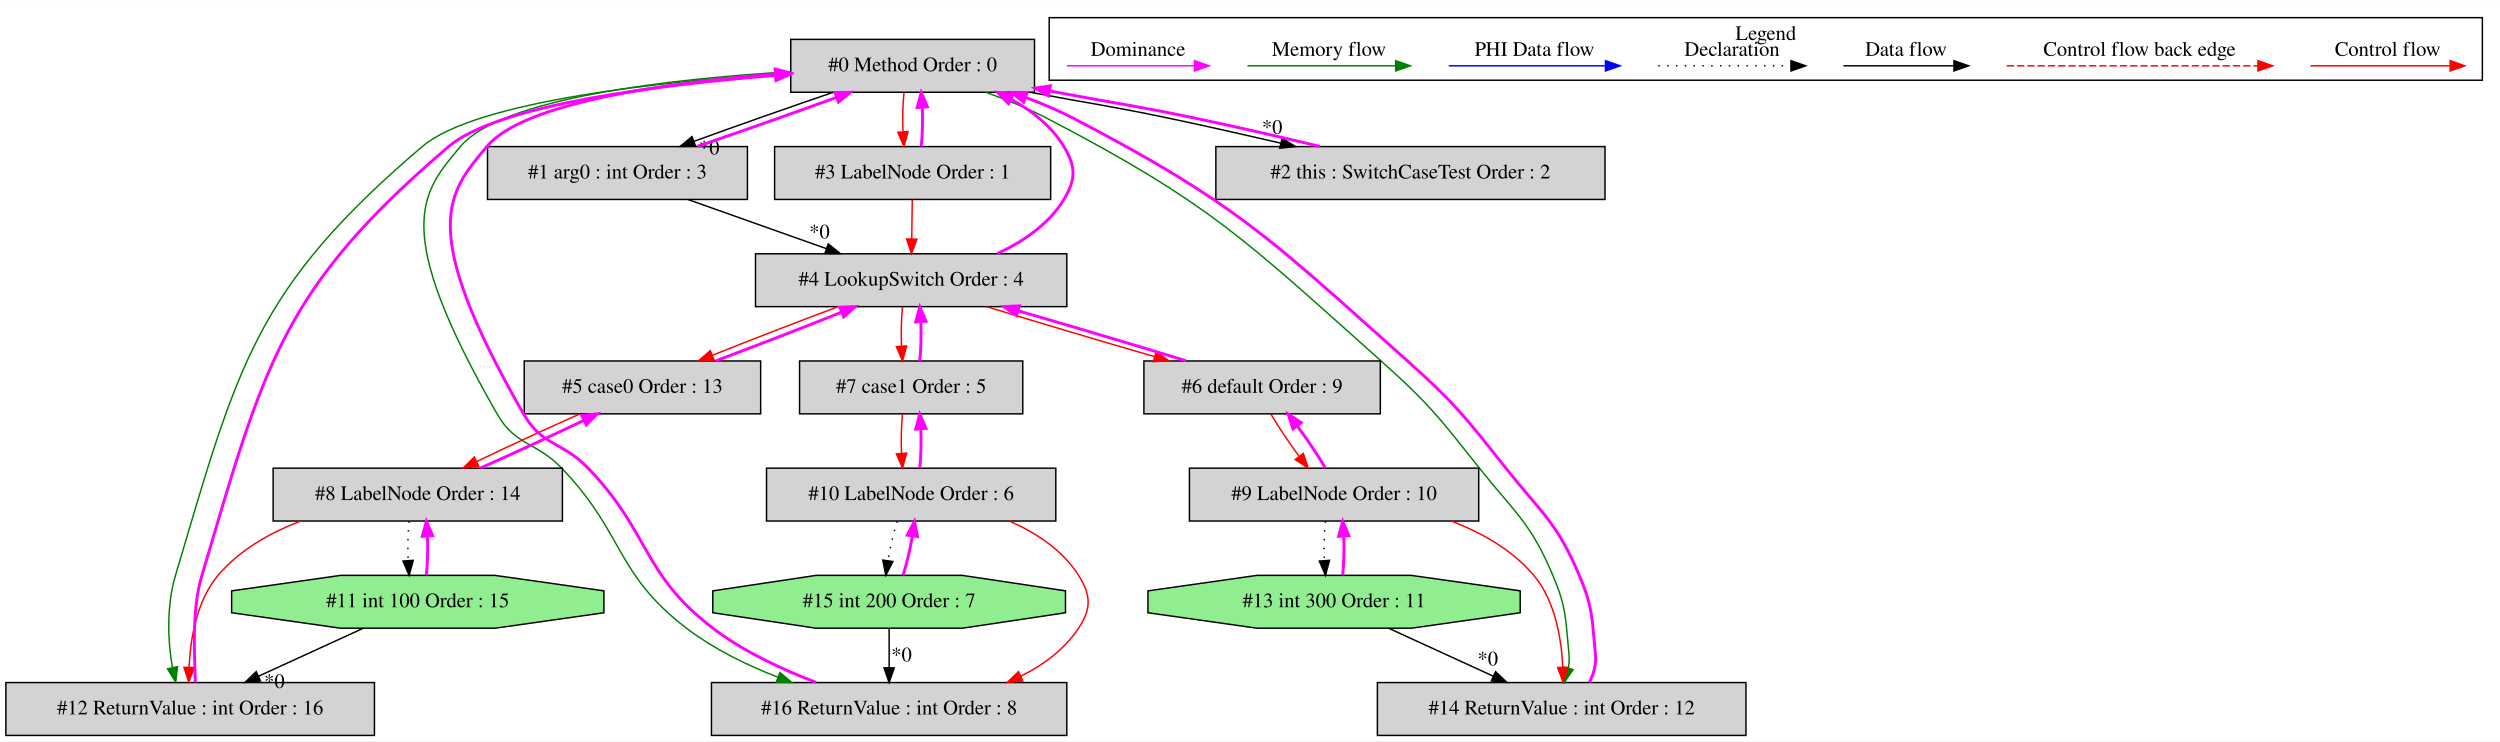
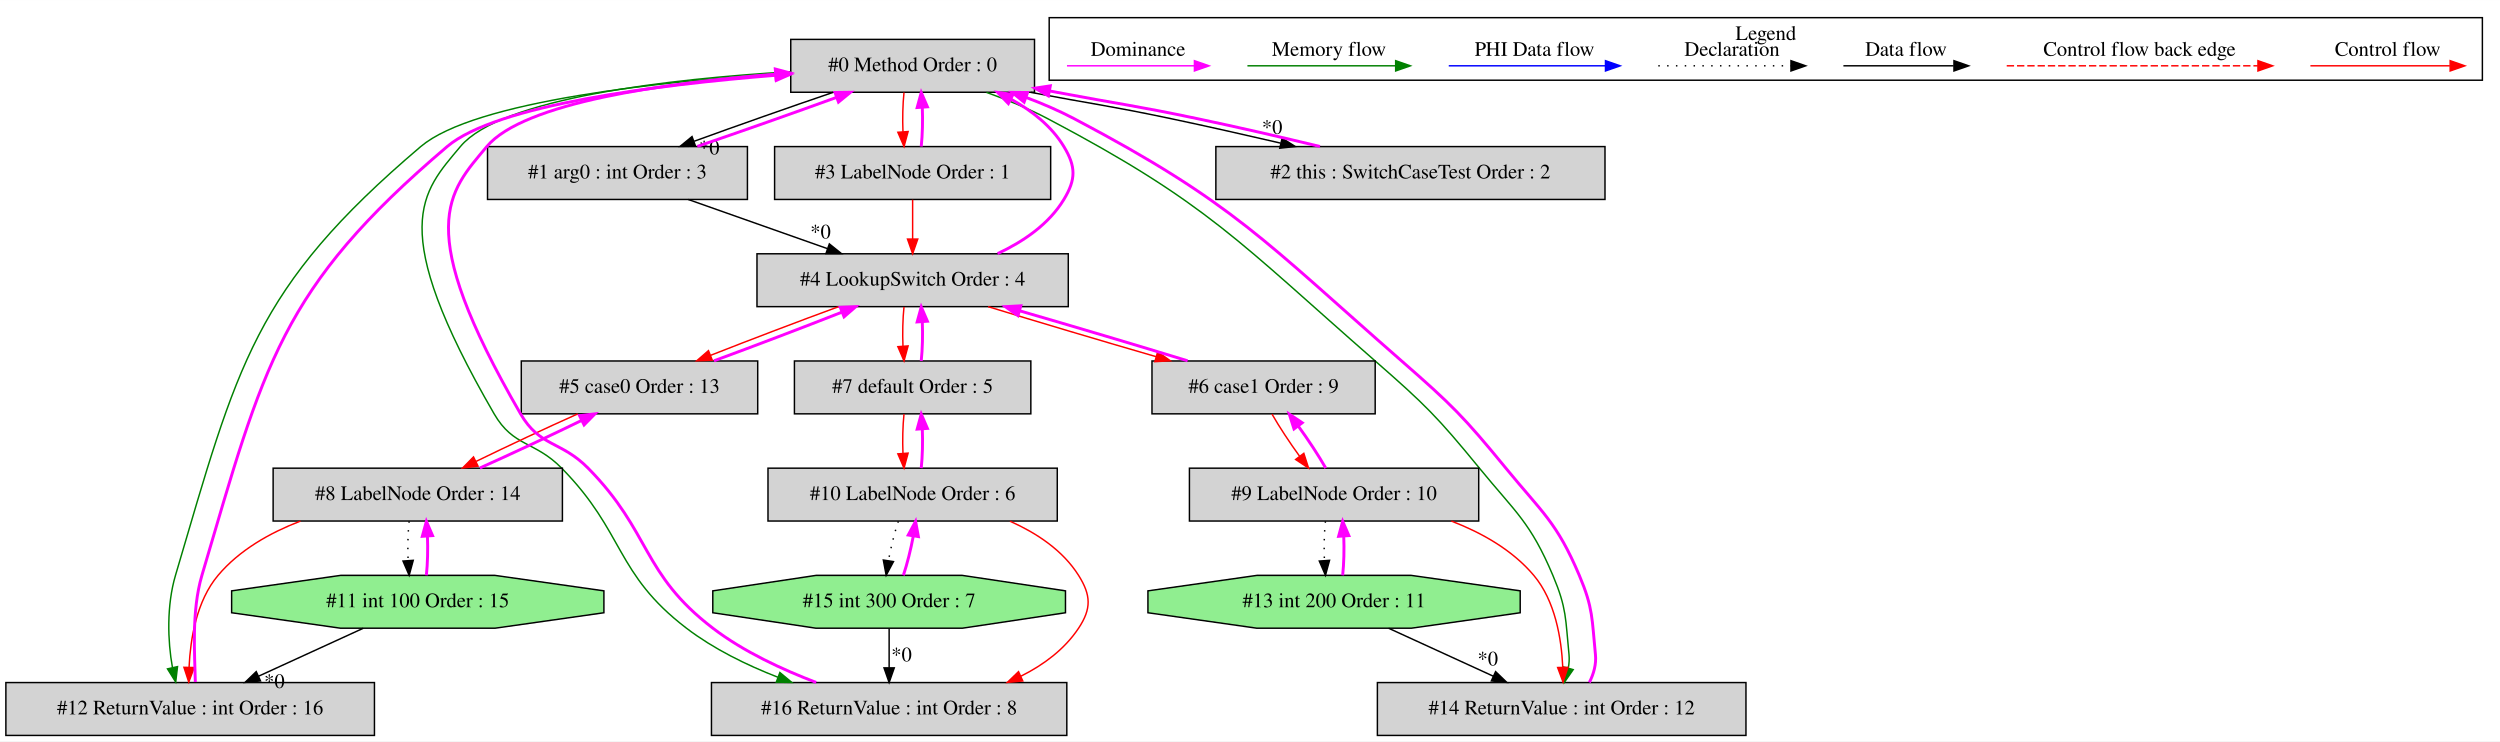
<svg xmlns="http://www.w3.org/2000/svg" width="1703pt" height="505pt" viewBox="0.00 0.00 1702.50 504.80">
  <g id="graph0" class="graph" transform="scale(1 1) rotate(0) translate(4 500.8)">
    <polygon fill="white" stroke="transparent" points="-4,4 -4,-500.8 1698.5,-500.8 1698.5,4 -4,4" />
    <g id="clust1" class="cluster">
      <polygon fill="none" stroke="black" points="710.5,-446.2 710.5,-488.8 1686.5,-488.8 1686.5,-446.2 710.5,-446.2" />
      <text text-anchor="middle" x="1198.5" y="-473.6" font-family="Times,serif" font-size="14.00">Legend</text>
    </g>
    <g id="node1" class="node">
      <polygon fill="lightgrey" stroke="black" points="700.5,-474 534.5,-474 534.5,-438 700.5,-438 700.5,-474" />
      <text text-anchor="middle" x="617.5" y="-452.3" font-family="Times,serif" font-size="14.00">#0 Method Order : 0</text>
    </g>
    <g id="node2" class="node">
      <polygon fill="lightgrey" stroke="black" points="505,-401 328,-401 328,-365 505,-365 505,-401" />
      <text text-anchor="middle" x="416.5" y="-379.3" font-family="Times,serif" font-size="14.00">#1 arg0 : int Order : 3</text>
    </g>
    <g id="edge2" class="edge">
      <path fill="none" stroke="black" d="M563.5,-437.99C534.05,-427.97 497.83,-415.21 468.67,-404.62" />
      <polygon fill="black" stroke="black" points="469.67,-401.26 459.08,-401.11 467.27,-407.83 469.67,-401.26" />
      <text text-anchor="middle" x="479" y="-395.69" font-family="Times,serif" font-size="14.00">*0</text>
    </g>
    <g id="node3" class="node">
      <polygon fill="lightgrey" stroke="black" points="1089,-401 824,-401 824,-365 1089,-365 1089,-401" />
      <text text-anchor="middle" x="956.5" y="-379.3" font-family="Times,serif" font-size="14.00">#2 this : SwitchCaseTest Order : 2</text>
    </g>
    <g id="edge4" class="edge">
      <path fill="none" stroke="black" d="M698,-437.91C740.24,-429.92 751.19,-428.91 793.5,-420 817.7,-414.9 843.94,-408.94 868.18,-403.34" />
      <polygon fill="black" stroke="black" points="869.12,-406.72 878.08,-401.05 867.54,-399.9 869.12,-406.72" />
      <text text-anchor="middle" x="862.32" y="-409.67" font-family="Times,serif" font-size="14.00">*0</text>
    </g>
    <g id="node4" class="node">
      <polygon fill="lightgrey" stroke="black" points="711.5,-401 523.5,-401 523.5,-365 711.5,-365 711.5,-401" />
      <text text-anchor="middle" x="617.5" y="-379.3" font-family="Times,serif" font-size="14.00">#3 LabelNode Order : 1</text>
    </g>
    <g id="edge6" class="edge">
      <path fill="none" stroke="red" d="M611.62,-437.81C610.78,-429.79 610.55,-420.05 610.92,-411.07" />
      <polygon fill="red" stroke="red" points="614.42,-411.25 611.64,-401.03 607.44,-410.75 614.42,-411.25" />
    </g>
    <g id="node13" class="node">
      <polygon fill="lightgrey" stroke="black" points="251,-36 0,-36 0,0 251,0 251,-36" />
      <text text-anchor="middle" x="125.5" y="-14.3" font-family="Times,serif" font-size="14.00">#12 ReturnValue : int Order : 16</text>
    </g>
    <g id="edge27" class="edge">
-       <path fill="none" stroke="green" d="M534.42,-451.24C447.84,-445.6 319.95,-432.08 283.5,-401 169.56,-303.87 158.14,-252.52 115.5,-109 109.44,-88.59 110.11,-64.41 113.43,-46.26" />
-       <polygon fill="green" stroke="green" points="116.88,-46.86 115.65,-36.34 110.05,-45.33 116.88,-46.86" />
+       <path fill="none" stroke="green" d="M534.21,-451.25C447.38,-445.62 319.13,-432.1 282.5,-401 168.54,-304.24 157.89,-252.37 115.5,-109 109.46,-88.58 110.14,-64.4 113.44,-46.25" />
+       <polygon fill="green" stroke="green" points="116.89,-46.86 115.66,-36.33 110.06,-45.33 116.89,-46.86" />
    </g>
    <g id="node15" class="node">
      <polygon fill="lightgrey" stroke="black" points="1185,-36 934,-36 934,0 1185,0 1185,-36" />
      <text text-anchor="middle" x="1059.5" y="-14.3" font-family="Times,serif" font-size="14.00">#14 ReturnValue : int Order : 12</text>
    </g>
    <g id="edge33" class="edge">
-       <path fill="none" stroke="green" d="M667.43,-437.95C681.36,-432.94 696.26,-426.91 709.5,-420 820.07,-362.29 843.42,-338.02 936.5,-255 969.36,-225.69 976.1,-216.48 1003.5,-182 1027.97,-151.21 1038.16,-145.21 1053.5,-109 1063.05,-86.45 1062.04,-79.37 1064.5,-55 1064.8,-52 1064.57,-48.94 1064.02,-45.93" />
+       <path fill="none" stroke="green" d="M667.73,-437.94C681.58,-432.94 696.37,-426.93 709.5,-420 818.56,-362.49 839.66,-336.12 932.5,-255 966.58,-225.22 974.83,-217.02 1003.5,-182 1028.41,-151.57 1038.16,-145.21 1053.5,-109 1063.05,-86.45 1062.04,-79.37 1064.5,-55 1064.8,-52 1064.57,-48.94 1064.02,-45.93" />
      <polygon fill="green" stroke="green" points="1067.34,-44.81 1061.3,-36.1 1060.59,-46.67 1067.34,-44.81" />
    </g>
    <g id="node17" class="node">
      <polygon fill="lightgrey" stroke="black" points="722.5,-36 480.5,-36 480.5,0 722.5,0 722.5,-36" />
      <text text-anchor="middle" x="601.5" y="-14.3" font-family="Times,serif" font-size="14.00">#16 ReturnValue : int Order : 8</text>
    </g>
    <g id="edge39" class="edge">
-       <path fill="none" stroke="green" d="M534.26,-452C452.85,-447.1 337.32,-434.29 309.5,-401 282.99,-369.27 261.46,-346.4 334.5,-219 347.21,-196.83 360.77,-200.4 378.5,-182 421.13,-137.77 414.69,-110.3 463.5,-73 481.82,-59 504.29,-47.96 525.78,-39.61" />
+       <path fill="none" stroke="green" d="M534.26,-452C452.85,-447.1 337.32,-434.29 309.5,-401 283.38,-369.74 258.42,-346.95 332.5,-219 345.65,-196.29 360.09,-200.69 378.5,-182 421.61,-138.23 414.69,-110.3 463.5,-73 481.82,-59 504.29,-47.96 525.78,-39.61" />
      <polygon fill="green" stroke="green" points="527.1,-42.85 535.24,-36.07 524.65,-36.29 527.1,-42.85" />
    </g>
    <g id="edge1" class="edge">
      <path fill="none" stroke="fuchsia" stroke-width="2" d="M470.82,-401.11C500.31,-411.16 536.53,-423.92 565.64,-434.5" />
      <polygon fill="fuchsia" stroke="fuchsia" stroke-width="2" points="564.62,-437.85 575.21,-437.99 567.02,-431.28 564.62,-437.85" />
    </g>
    <g id="node5" class="node">
-       <polygon fill="lightgrey" stroke="black" points="722.5,-328 510.5,-328 510.5,-292 722.5,-292 722.5,-328" />
-       <text text-anchor="middle" x="616.5" y="-306.3" font-family="Times,serif" font-size="14.00">#4 LookupSwitch Order : 4</text>
+       <polygon fill="lightgrey" stroke="black" points="723.5,-328 511.5,-328 511.5,-292 723.5,-292 723.5,-328" />
+       <text text-anchor="middle" x="617.5" y="-306.3" font-family="Times,serif" font-size="14.00">#4 LookupSwitch Order : 4</text>
    </g>
    <g id="edge8" class="edge">
-       <path fill="none" stroke="black" d="M464.4,-364.99C492.77,-354.92 528.89,-342.1 558.81,-331.48" />
-       <polygon fill="black" stroke="black" points="560.04,-334.76 568.29,-328.11 557.7,-328.16 560.04,-334.76" />
-       <text text-anchor="middle" x="554.04" y="-338.44" font-family="Times,serif" font-size="14.00">*0</text>
+       <path fill="none" stroke="black" d="M464.64,-364.99C493.15,-354.92 529.45,-342.1 559.52,-331.48" />
+       <polygon fill="black" stroke="black" points="560.79,-334.74 569.05,-328.11 558.46,-328.14 560.79,-334.74" />
+       <text text-anchor="middle" x="554.78" y="-338.42" font-family="Times,serif" font-size="14.00">*0</text>
    </g>
    <g id="edge3" class="edge">
      <path fill="none" stroke="fuchsia" stroke-width="2" d="M894.92,-401.05C869.21,-407.28 839.04,-414.2 811.5,-420 769.02,-428.94 758.15,-429.93 715.5,-438 714,-438.28 712.49,-438.57 710.97,-438.86" />
      <polygon fill="fuchsia" stroke="fuchsia" stroke-width="2" points="709.95,-435.49 700.78,-440.79 711.26,-442.37 709.95,-435.49" />
    </g>
    <g id="edge5" class="edge">
      <path fill="none" stroke="fuchsia" stroke-width="2" d="M623.36,-401.03C624.21,-409.03 624.45,-418.77 624.09,-427.75" />
      <polygon fill="fuchsia" stroke="fuchsia" stroke-width="2" points="620.59,-427.59 623.38,-437.81 627.57,-428.08 620.59,-427.59" />
    </g>
    <g id="edge9" class="edge">
-       <path fill="none" stroke="red" d="M617.26,-364.81C617.14,-356.79 617.01,-347.05 616.88,-338.07" />
-       <polygon fill="red" stroke="red" points="620.38,-337.98 616.74,-328.03 613.38,-338.08 620.38,-337.98" />
+       <path fill="none" stroke="red" d="M617.5,-364.81C617.5,-356.79 617.5,-347.05 617.5,-338.07" />
+       <polygon fill="red" stroke="red" points="621,-338.03 617.5,-328.03 614,-338.03 621,-338.03" />
    </g>
    <g id="edge7" class="edge">
-       <path fill="none" stroke="fuchsia" stroke-width="2" d="M675.16,-328.1C692.84,-336.3 710.25,-348.13 720.5,-365 728.81,-378.67 728.78,-387.31 720.5,-401 712.06,-414.95 698.7,-425.47 684.36,-433.34" />
+       <path fill="none" stroke="fuchsia" stroke-width="2" d="M675.34,-328.1C692.94,-336.31 710.31,-348.16 720.5,-365 728.78,-378.69 728.78,-387.31 720.5,-401 712.06,-414.95 698.7,-425.47 684.36,-433.34" />
      <polygon fill="fuchsia" stroke="fuchsia" stroke-width="2" points="682.69,-430.27 675.34,-437.9 685.85,-436.51 682.69,-430.27" />
    </g>
    <g id="node6" class="node">
-       <polygon fill="lightgrey" stroke="black" points="514,-255 353,-255 353,-219 514,-219 514,-255" />
-       <text text-anchor="middle" x="433.5" y="-233.3" font-family="Times,serif" font-size="14.00">#5 case0 Order : 13</text>
+       <polygon fill="lightgrey" stroke="black" points="512,-255 351,-255 351,-219 512,-219 512,-255" />
+       <text text-anchor="middle" x="431.5" y="-233.3" font-family="Times,serif" font-size="14.00">#5 case0 Order : 13</text>
    </g>
    <g id="edge11" class="edge">
-       <path fill="none" stroke="red" d="M566.81,-291.99C540.14,-282.06 507.49,-269.43 481.14,-258.89" />
-       <polygon fill="red" stroke="red" points="482.32,-255.6 471.74,-255.11 479.71,-262.09 482.32,-255.6" />
+       <path fill="none" stroke="red" d="M567.09,-291.99C540,-282.06 506.82,-269.43 480.02,-258.89" />
+       <polygon fill="red" stroke="red" points="481.05,-255.54 470.46,-255.11 478.47,-262.05 481.05,-255.54" />
    </g>
    <g id="node7" class="node">
-       <polygon fill="lightgrey" stroke="black" points="936,-255 775,-255 775,-219 936,-219 936,-255" />
-       <text text-anchor="middle" x="855.5" y="-233.3" font-family="Times,serif" font-size="14.00">#6 default Order : 9</text>
+       <polygon fill="lightgrey" stroke="black" points="932.5,-255 780.5,-255 780.5,-219 932.5,-219 932.5,-255" />
+       <text text-anchor="middle" x="856.5" y="-233.3" font-family="Times,serif" font-size="14.00">#6 case1 Order : 9</text>
    </g>
    <g id="edge13" class="edge">
-       <path fill="none" stroke="red" d="M667.89,-291.99C701.28,-281.75 745.26,-268.66 782.28,-257.93" />
-       <polygon fill="red" stroke="red" points="783.39,-261.25 792.02,-255.11 781.44,-254.53 783.39,-261.25" />
+       <path fill="none" stroke="red" d="M668.89,-291.99C702.28,-281.75 746.26,-268.66 783.28,-257.93" />
+       <polygon fill="red" stroke="red" points="784.39,-261.25 793.02,-255.11 782.44,-254.53 784.39,-261.25" />
    </g>
    <g id="node8" class="node">
-       <polygon fill="lightgrey" stroke="black" points="692.5,-255 540.5,-255 540.5,-219 692.5,-219 692.5,-255" />
-       <text text-anchor="middle" x="616.5" y="-233.3" font-family="Times,serif" font-size="14.00">#7 case1 Order : 5</text>
+       <polygon fill="lightgrey" stroke="black" points="698,-255 537,-255 537,-219 698,-219 698,-255" />
+       <text text-anchor="middle" x="617.5" y="-233.3" font-family="Times,serif" font-size="14.00">#7 default Order : 5</text>
    </g>
    <g id="edge15" class="edge">
-       <path fill="none" stroke="red" d="M610.62,-291.81C609.78,-283.79 609.55,-274.05 609.92,-265.07" />
-       <polygon fill="red" stroke="red" points="613.42,-265.25 610.64,-255.03 606.44,-264.75 613.42,-265.25" />
+       <path fill="none" stroke="red" d="M611.62,-291.81C610.78,-283.79 610.55,-274.05 610.92,-265.07" />
+       <polygon fill="red" stroke="red" points="614.42,-265.25 611.64,-255.03 607.44,-264.75 614.42,-265.25" />
    </g>
    <g id="edge10" class="edge">
-       <path fill="none" stroke="fuchsia" stroke-width="2" d="M483.48,-255.11C510.19,-265.07 542.84,-277.69 569.14,-288.22" />
-       <polygon fill="fuchsia" stroke="fuchsia" stroke-width="2" points="567.94,-291.51 578.53,-291.99 570.56,-285.01 567.94,-291.51" />
+       <path fill="none" stroke="fuchsia" stroke-width="2" d="M482.2,-255.11C509.34,-265.07 542.52,-277.69 569.27,-288.22" />
+       <polygon fill="fuchsia" stroke="fuchsia" stroke-width="2" points="568.22,-291.57 578.81,-291.99 570.8,-285.06 568.22,-291.57" />
    </g>
    <g id="node9" class="node">
      <polygon fill="lightgrey" stroke="black" points="379,-182 182,-182 182,-146 379,-146 379,-182" />
      <text text-anchor="middle" x="280.5" y="-160.3" font-family="Times,serif" font-size="14.00">#8 LabelNode Order : 14</text>
    </g>
    <g id="edge17" class="edge">
-       <path fill="none" stroke="red" d="M390.99,-218.99C369.02,-209.27 342.4,-196.99 320.76,-186.59" />
-       <polygon fill="red" stroke="red" points="322.03,-183.32 311.51,-182.11 318.98,-189.62 322.03,-183.32" />
+       <path fill="none" stroke="red" d="M389.47,-218.99C367.77,-209.27 341.5,-196.99 320.15,-186.59" />
+       <polygon fill="red" stroke="red" points="321.55,-183.38 311.03,-182.11 318.46,-189.66 321.55,-183.38" />
    </g>
    <g id="edge12" class="edge">
-       <path fill="none" stroke="fuchsia" stroke-width="2" d="M803.76,-255.11C770.29,-265.38 726.3,-278.47 689.33,-289.18" />
-       <polygon fill="fuchsia" stroke="fuchsia" stroke-width="2" points="688.24,-285.86 679.61,-291.99 690.18,-292.58 688.24,-285.86" />
+       <path fill="none" stroke="fuchsia" stroke-width="2" d="M804.76,-255.11C771.29,-265.38 727.3,-278.47 690.33,-289.18" />
+       <polygon fill="fuchsia" stroke="fuchsia" stroke-width="2" points="689.24,-285.86 680.61,-291.99 691.18,-292.58 689.24,-285.86" />
    </g>
    <g id="node10" class="node">
      <polygon fill="lightgrey" stroke="black" points="1003,-182 806,-182 806,-146 1003,-146 1003,-182" />
      <text text-anchor="middle" x="904.5" y="-160.3" font-family="Times,serif" font-size="14.00">#9 LabelNode Order : 10</text>
    </g>
    <g id="edge19" class="edge">
-       <path fill="none" stroke="red" d="M861.48,-218.81C866.54,-210.18 873.67,-199.56 880.74,-190.03" />
-       <polygon fill="red" stroke="red" points="883.57,-192.09 886.89,-182.03 878.02,-187.83 883.57,-192.09" />
+       <path fill="none" stroke="red" d="M862.24,-218.81C867.17,-210.18 874.16,-199.56 881.09,-190.03" />
+       <polygon fill="red" stroke="red" points="883.9,-192.12 887.13,-182.03 878.31,-187.91 883.9,-192.12" />
    </g>
    <g id="edge14" class="edge">
-       <path fill="none" stroke="fuchsia" stroke-width="2" d="M622.36,-255.03C623.21,-263.03 623.45,-272.77 623.09,-281.75" />
-       <polygon fill="fuchsia" stroke="fuchsia" stroke-width="2" points="619.59,-281.59 622.38,-291.81 626.57,-282.08 619.59,-281.59" />
+       <path fill="none" stroke="fuchsia" stroke-width="2" d="M623.36,-255.03C624.21,-263.03 624.45,-272.77 624.09,-281.75" />
+       <polygon fill="fuchsia" stroke="fuchsia" stroke-width="2" points="620.59,-281.59 623.38,-291.81 627.57,-282.08 620.59,-281.59" />
    </g>
    <g id="node11" class="node">
-       <polygon fill="lightgrey" stroke="black" points="715,-182 518,-182 518,-146 715,-146 715,-182" />
-       <text text-anchor="middle" x="616.5" y="-160.3" font-family="Times,serif" font-size="14.00">#10 LabelNode Order : 6</text>
+       <polygon fill="lightgrey" stroke="black" points="716,-182 519,-182 519,-146 716,-146 716,-182" />
+       <text text-anchor="middle" x="617.5" y="-160.3" font-family="Times,serif" font-size="14.00">#10 LabelNode Order : 6</text>
    </g>
    <g id="edge21" class="edge">
-       <path fill="none" stroke="red" d="M610.62,-218.81C609.78,-210.79 609.55,-201.05 609.92,-192.07" />
-       <polygon fill="red" stroke="red" points="613.42,-192.25 610.64,-182.03 606.44,-191.75 613.42,-192.25" />
+       <path fill="none" stroke="red" d="M611.62,-218.81C610.78,-210.79 610.55,-201.05 610.92,-192.07" />
+       <polygon fill="red" stroke="red" points="614.42,-192.25 611.64,-182.03 607.44,-191.75 614.42,-192.25" />
    </g>
    <g id="edge16" class="edge">
-       <path fill="none" stroke="fuchsia" stroke-width="2" d="M323.25,-182.11C345.26,-191.85 371.87,-204.14 393.48,-214.52" />
-       <polygon fill="fuchsia" stroke="fuchsia" stroke-width="2" points="392.19,-217.79 402.71,-218.99 395.24,-211.49 392.19,-217.79" />
+       <path fill="none" stroke="fuchsia" stroke-width="2" d="M322.77,-182.11C344.5,-191.85 370.77,-204.14 392.08,-214.52" />
+       <polygon fill="fuchsia" stroke="fuchsia" stroke-width="2" points="390.67,-217.73 401.19,-218.99 393.76,-211.45 390.67,-217.73" />
    </g>
    <g id="node12" class="node">
      <polygon fill="lightgreen" stroke="black" points="407.26,-83.54 407.26,-98.46 333,-109 228,-109 153.74,-98.46 153.74,-83.54 228,-73 333,-73 407.26,-83.54" />
      <text text-anchor="middle" x="280.5" y="-87.3" font-family="Times,serif" font-size="14.00">#11 int 100 Order : 15</text>
    </g>
    <g id="edge23" class="edge">
      <path fill="none" stroke="black" stroke-dasharray="1,5" d="M274.62,-145.81C273.78,-137.79 273.55,-128.05 273.92,-119.07" />
      <polygon fill="black" stroke="black" points="277.42,-119.25 274.64,-109.03 270.44,-118.75 277.42,-119.25" />
    </g>
    <g id="edge26" class="edge">
      <path fill="none" stroke="red" d="M200.63,-145.98C179.72,-137.95 158.99,-126.19 144.5,-109 129.91,-91.69 125.65,-65.96 124.76,-46.44" />
      <polygon fill="red" stroke="red" points="128.25,-46.25 124.56,-36.32 121.26,-46.39 128.25,-46.25" />
    </g>
    <g id="edge18" class="edge">
-       <path fill="none" stroke="fuchsia" stroke-width="2" d="M898.61,-182.03C893.58,-190.64 886.46,-201.26 879.39,-210.79" />
-       <polygon fill="fuchsia" stroke="fuchsia" stroke-width="2" points="876.55,-208.75 873.24,-218.81 882.1,-213.01 876.55,-208.75" />
+       <path fill="none" stroke="fuchsia" stroke-width="2" d="M898.85,-182.03C893.94,-190.64 886.97,-201.26 880.03,-210.79" />
+       <polygon fill="fuchsia" stroke="fuchsia" stroke-width="2" points="877.21,-208.72 874,-218.81 882.81,-212.93 877.21,-208.72" />
    </g>
    <g id="node14" class="node">
      <polygon fill="lightgreen" stroke="black" points="1031.26,-83.54 1031.26,-98.46 957,-109 852,-109 777.74,-98.46 777.74,-83.54 852,-73 957,-73 1031.26,-83.54" />
-       <text text-anchor="middle" x="904.5" y="-87.3" font-family="Times,serif" font-size="14.00">#13 int 300 Order : 11</text>
+       <text text-anchor="middle" x="904.5" y="-87.3" font-family="Times,serif" font-size="14.00">#13 int 200 Order : 11</text>
    </g>
    <g id="edge29" class="edge">
      <path fill="none" stroke="black" stroke-dasharray="1,5" d="M898.62,-145.81C897.78,-137.79 897.55,-128.05 897.92,-119.07" />
      <polygon fill="black" stroke="black" points="901.42,-119.25 898.64,-109.03 894.44,-118.75 901.42,-119.25" />
    </g>
    <g id="edge32" class="edge">
      <path fill="none" stroke="red" d="M984.37,-145.98C1005.28,-137.95 1026.01,-126.19 1040.5,-109 1055.09,-91.69 1059.35,-65.96 1060.24,-46.44" />
      <polygon fill="red" stroke="red" points="1063.74,-46.39 1060.44,-36.32 1056.75,-46.25 1063.74,-46.39" />
    </g>
    <g id="edge20" class="edge">
-       <path fill="none" stroke="fuchsia" stroke-width="2" d="M622.36,-182.03C623.21,-190.03 623.45,-199.77 623.09,-208.75" />
-       <polygon fill="fuchsia" stroke="fuchsia" stroke-width="2" points="619.59,-208.59 622.38,-218.81 626.57,-209.08 619.59,-208.59" />
+       <path fill="none" stroke="fuchsia" stroke-width="2" d="M623.36,-182.03C624.21,-190.03 624.45,-199.77 624.09,-208.75" />
+       <polygon fill="fuchsia" stroke="fuchsia" stroke-width="2" points="620.59,-208.59 623.38,-218.81 627.57,-209.08 620.59,-208.59" />
    </g>
    <g id="node16" class="node">
      <polygon fill="lightgreen" stroke="black" points="721.59,-83.54 721.59,-98.46 651.24,-109 551.76,-109 481.41,-98.46 481.41,-83.54 551.76,-73 651.24,-73 721.59,-83.54" />
-       <text text-anchor="middle" x="601.5" y="-87.3" font-family="Times,serif" font-size="14.00">#15 int 200 Order : 7</text>
+       <text text-anchor="middle" x="601.5" y="-87.3" font-family="Times,serif" font-size="14.00">#15 int 300 Order : 7</text>
    </g>
    <g id="edge35" class="edge">
-       <path fill="none" stroke="black" stroke-dasharray="1,5" d="M606.99,-145.81C604.46,-137.79 602.16,-128.05 600.64,-119.07" />
-       <polygon fill="black" stroke="black" points="604.09,-118.45 599.24,-109.03 597.16,-119.42 604.09,-118.45" />
+       <path fill="none" stroke="black" stroke-dasharray="1,5" d="M607.75,-145.81C605.1,-137.79 602.67,-128.05 601.02,-119.07" />
+       <polygon fill="black" stroke="black" points="604.46,-118.38 599.48,-109.03 597.54,-119.45 604.46,-118.38" />
    </g>
    <g id="edge38" class="edge">
-       <path fill="none" stroke="red" d="M683.65,-145.87C701.97,-137.79 719.73,-126.03 730.5,-109 739.06,-95.48 739.36,-86.32 730.5,-73 720.94,-58.64 706.75,-48.09 691.24,-40.34" />
+       <path fill="none" stroke="red" d="M683.78,-145.88C702.05,-137.78 719.77,-126.01 730.5,-109 739.03,-95.47 739.36,-86.32 730.5,-73 720.94,-58.64 706.75,-48.09 691.24,-40.34" />
      <polygon fill="red" stroke="red" points="692.52,-37.08 681.98,-36.1 689.61,-43.44 692.52,-37.08" />
    </g>
    <g id="edge22" class="edge">
      <path fill="none" stroke="fuchsia" stroke-width="2" d="M286.36,-109.03C287.21,-117.03 287.45,-126.77 287.09,-135.75" />
      <polygon fill="fuchsia" stroke="fuchsia" stroke-width="2" points="283.59,-135.59 286.38,-145.81 290.57,-136.08 283.59,-135.59" />
    </g>
    <g id="edge25" class="edge">
      <path fill="none" stroke="black" d="M243.37,-72.99C221.96,-63.19 194.85,-50.77 172.02,-40.31" />
      <polygon fill="black" stroke="black" points="173.41,-37.1 162.86,-36.11 170.49,-43.46 173.41,-37.1" />
      <text text-anchor="middle" x="182.86" y="-32.28" font-family="Times,serif" font-size="14.00">*0</text>
    </g>
    <g id="edge24" class="edge">
-       <path fill="none" stroke="fuchsia" stroke-width="2" d="M129,-36.34C128.64,-54.77 126.25,-84.58 133.5,-109 176.14,-252.52 187.56,-303.87 301.5,-401 334.63,-429.24 443.29,-442.99 524.04,-449.5" />
-       <polygon fill="fuchsia" stroke="fuchsia" stroke-width="2" points="524,-453.01 534.24,-450.29 524.54,-446.03 524,-453.01" />
+       <path fill="none" stroke="fuchsia" stroke-width="2" d="M129.02,-36.33C128.66,-54.77 126.28,-84.58 133.5,-109 175.89,-252.37 186.54,-304.24 300.5,-401 333.84,-429.31 443.12,-443.05 524.14,-449.54" />
+       <polygon fill="fuchsia" stroke="fuchsia" stroke-width="2" points="524.13,-453.05 534.38,-450.33 524.68,-446.07 524.13,-453.05" />
    </g>
    <g id="edge28" class="edge">
      <path fill="none" stroke="fuchsia" stroke-width="2" d="M910.36,-109.03C911.21,-117.03 911.45,-126.77 911.09,-135.75" />
      <polygon fill="fuchsia" stroke="fuchsia" stroke-width="2" points="907.59,-135.59 910.38,-145.81 914.57,-136.08 907.59,-135.59" />
    </g>
    <g id="edge31" class="edge">
      <path fill="none" stroke="black" d="M941.63,-72.99C963.04,-63.19 990.15,-50.77 1012.98,-40.31" />
      <polygon fill="black" stroke="black" points="1014.51,-43.46 1022.14,-36.11 1011.59,-37.1 1014.51,-43.46" />
      <text text-anchor="middle" x="1009.18" y="-47.65" font-family="Times,serif" font-size="14.00">*0</text>
    </g>
    <g id="edge30" class="edge">
-       <path fill="none" stroke="fuchsia" stroke-width="2" d="M1078.35,-36.1C1081.34,-41.93 1083.15,-48.59 1082.5,-55 1080.04,-79.37 1081.05,-86.45 1071.5,-109 1056.16,-145.21 1045.97,-151.21 1021.5,-182 994.1,-216.48 987.36,-225.69 954.5,-255 861.42,-338.02 838.07,-362.29 727.5,-420 717.15,-425.4 705.8,-430.26 694.41,-434.52" />
-       <polygon fill="fuchsia" stroke="fuchsia" stroke-width="2" points="693.09,-431.27 684.87,-437.95 695.46,-437.86 693.09,-431.27" />
+       <path fill="none" stroke="fuchsia" stroke-width="2" d="M1078.35,-36.1C1081.34,-41.93 1083.15,-48.59 1082.5,-55 1080.04,-79.37 1081.05,-86.45 1071.5,-109 1056.16,-145.21 1046.41,-151.57 1021.5,-182 992.83,-217.02 984.58,-225.22 950.5,-255 857.66,-336.12 836.56,-362.49 727.5,-420 717.24,-425.41 705.97,-430.27 694.66,-434.51" />
+       <polygon fill="fuchsia" stroke="fuchsia" stroke-width="2" points="693.4,-431.25 685.18,-437.94 695.77,-437.83 693.4,-431.25" />
    </g>
    <g id="edge34" class="edge">
-       <path fill="none" stroke="fuchsia" stroke-width="2" d="M610.96,-109.03C613.5,-117.03 615.79,-126.77 617.33,-135.75" />
-       <polygon fill="fuchsia" stroke="fuchsia" stroke-width="2" points="613.89,-136.4 618.75,-145.81 620.82,-135.42 613.89,-136.4" />
+       <path fill="none" stroke="fuchsia" stroke-width="2" d="M611.2,-109.03C613.85,-117.03 616.28,-126.77 617.95,-135.75" />
+       <polygon fill="fuchsia" stroke="fuchsia" stroke-width="2" points="614.51,-136.47 619.51,-145.81 621.43,-135.39 614.51,-136.47" />
    </g>
    <g id="edge37" class="edge">
      <path fill="none" stroke="black" d="M601.5,-72.81C601.5,-64.79 601.5,-55.05 601.5,-46.07" />
      <polygon fill="black" stroke="black" points="605,-46.03 601.5,-36.03 598,-46.03 605,-46.03" />
      <text text-anchor="middle" x="609.95" y="-50.45" font-family="Times,serif" font-size="14.00">*0</text>
    </g>
    <g id="edge36" class="edge">
-       <path fill="none" stroke="fuchsia" stroke-width="2" d="M551.85,-36.07C529.04,-44.76 502.53,-56.93 481.5,-73 432.69,-110.3 439.13,-137.77 396.5,-182 378.77,-200.4 365.21,-196.83 352.5,-219 279.46,-346.4 300.99,-369.27 327.5,-401 352.58,-431.01 448.91,-444.37 523.8,-450.3" />
+       <path fill="none" stroke="fuchsia" stroke-width="2" d="M551.85,-36.07C529.04,-44.76 502.53,-56.93 481.5,-73 432.69,-110.3 439.61,-138.23 396.5,-182 378.09,-200.69 363.65,-196.29 350.5,-219 276.42,-346.95 301.38,-369.74 327.5,-401 352.58,-431.01 448.91,-444.37 523.8,-450.3" />
      <polygon fill="fuchsia" stroke="fuchsia" stroke-width="2" points="523.98,-453.83 534.21,-451.09 524.5,-446.85 523.98,-453.83" />
    </g>
    <g id="edge40" class="edge">
      <path fill="none" stroke="red" d="M1569.39,-456C1580.61,-456 1638.74,-456 1664.36,-456" />
      <polygon fill="red" stroke="red" points="1664.56,-459.5 1674.56,-456 1664.56,-452.5 1664.56,-459.5" />
      <text text-anchor="middle" x="1622" y="-462.8" font-family="Times,serif" font-size="14.00">Control flow</text>
    </g>
    <g id="edge41" class="edge">
      <path fill="none" stroke="red" stroke-dasharray="5,2" d="M1362.58,-456C1379.55,-456 1495.71,-456 1533.58,-456" />
      <polygon fill="red" stroke="red" points="1533.67,-459.5 1543.67,-456 1533.67,-452.5 1533.67,-459.5" />
      <text text-anchor="middle" x="1453" y="-462.8" font-family="Times,serif" font-size="14.00">Control flow back edge</text>
    </g>
    <g id="edge42" class="edge">
      <path fill="none" stroke="black" d="M1251.36,-456C1260.91,-456 1304.81,-456 1326.42,-456" />
      <polygon fill="black" stroke="black" points="1326.65,-459.5 1336.65,-456 1326.65,-452.5 1326.65,-459.5" />
      <text text-anchor="middle" x="1294" y="-462.8" font-family="Times,serif" font-size="14.00">Data flow</text>
    </g>
    <g id="edge43" class="edge">
      <path fill="none" stroke="black" stroke-dasharray="1,5" d="M1125.31,-456C1135.96,-456 1190.96,-456 1215.58,-456" />
      <polygon fill="black" stroke="black" points="1215.65,-459.5 1225.65,-456 1215.65,-452.5 1215.65,-459.5" />
      <text text-anchor="middle" x="1175.5" y="-462.8" font-family="Times,serif" font-size="14.00">Declaration</text>
    </g>
    <g id="edge44" class="edge">
      <path fill="none" stroke="blue" d="M982.6,-456C995.22,-456 1061.38,-456 1089.18,-456" />
      <polygon fill="blue" stroke="blue" points="1089.34,-459.5 1099.34,-456 1089.34,-452.5 1089.34,-459.5" />
      <text text-anchor="middle" x="1041" y="-462.8" font-family="Times,serif" font-size="14.00">PHI Data flow</text>
    </g>
    <g id="edge45" class="edge">
      <path fill="none" stroke="green" d="M845.5,-456C857.44,-456 919.8,-456 946.43,-456" />
      <polygon fill="green" stroke="green" points="946.45,-459.5 956.45,-456 946.45,-452.5 946.45,-459.5" />
      <text text-anchor="middle" x="901" y="-462.8" font-family="Times,serif" font-size="14.00">Memory flow</text>
    </g>
    <g id="edge46" class="edge">
      <path fill="none" stroke="fuchsia" d="M722.61,-456C733.65,-456 785.17,-456 809.16,-456" />
      <polygon fill="fuchsia" stroke="fuchsia" points="809.4,-459.5 819.4,-456 809.4,-452.5 809.4,-459.5" />
      <text text-anchor="middle" x="771" y="-462.8" font-family="Times,serif" font-size="14.00">Dominance</text>
    </g>
  </g>
</svg>
